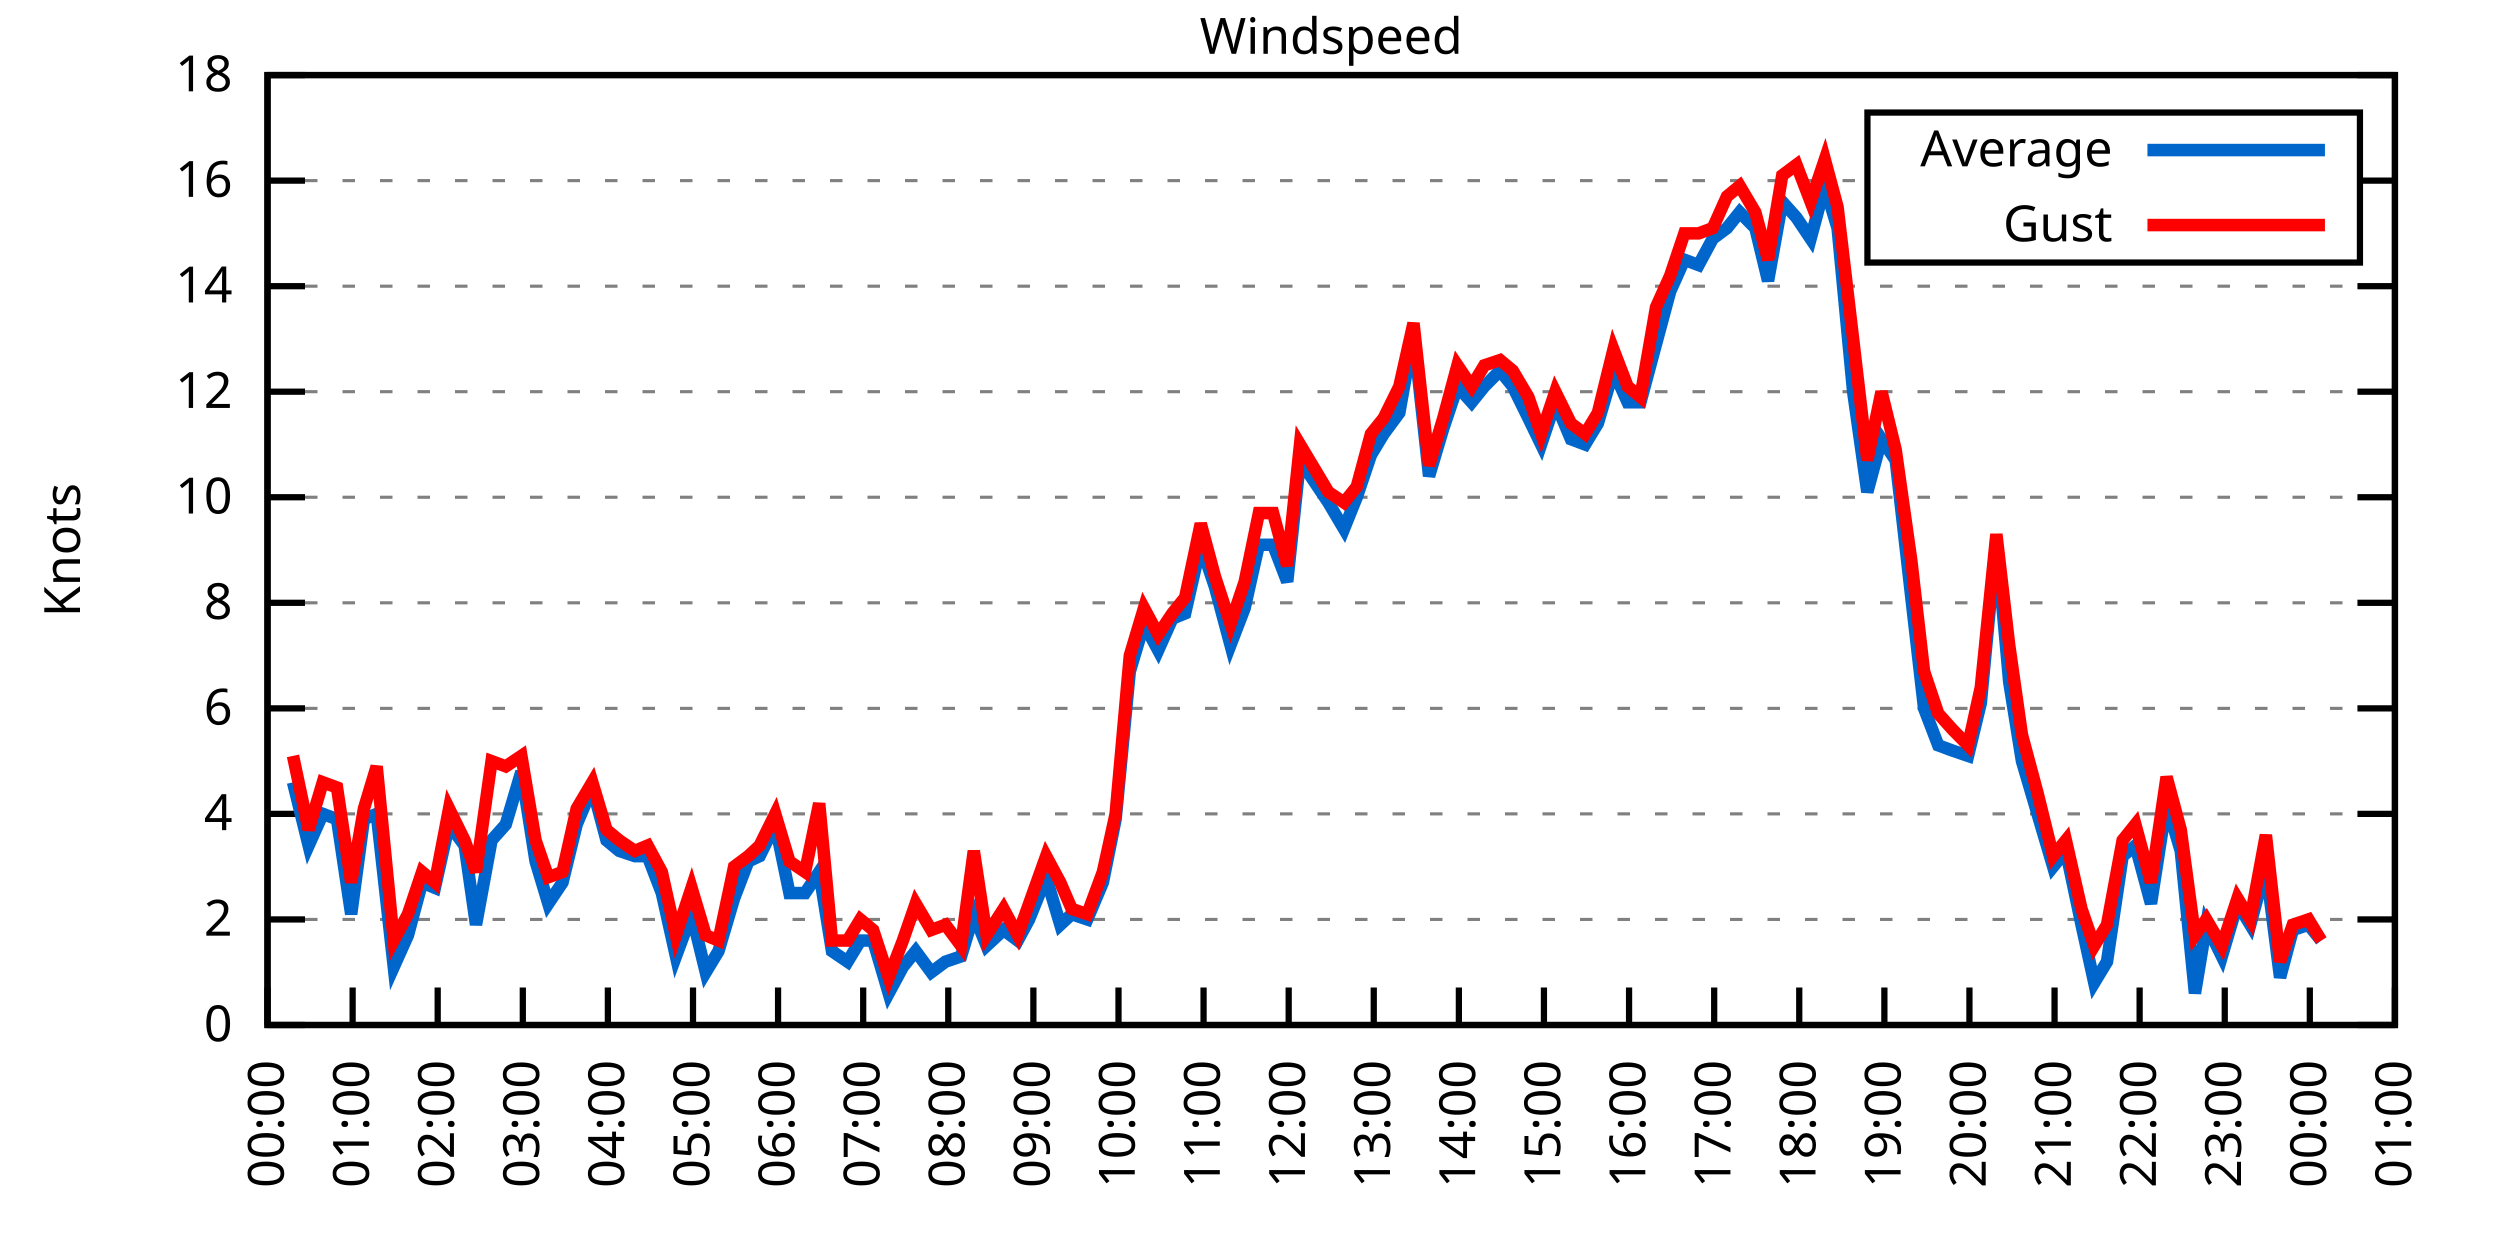
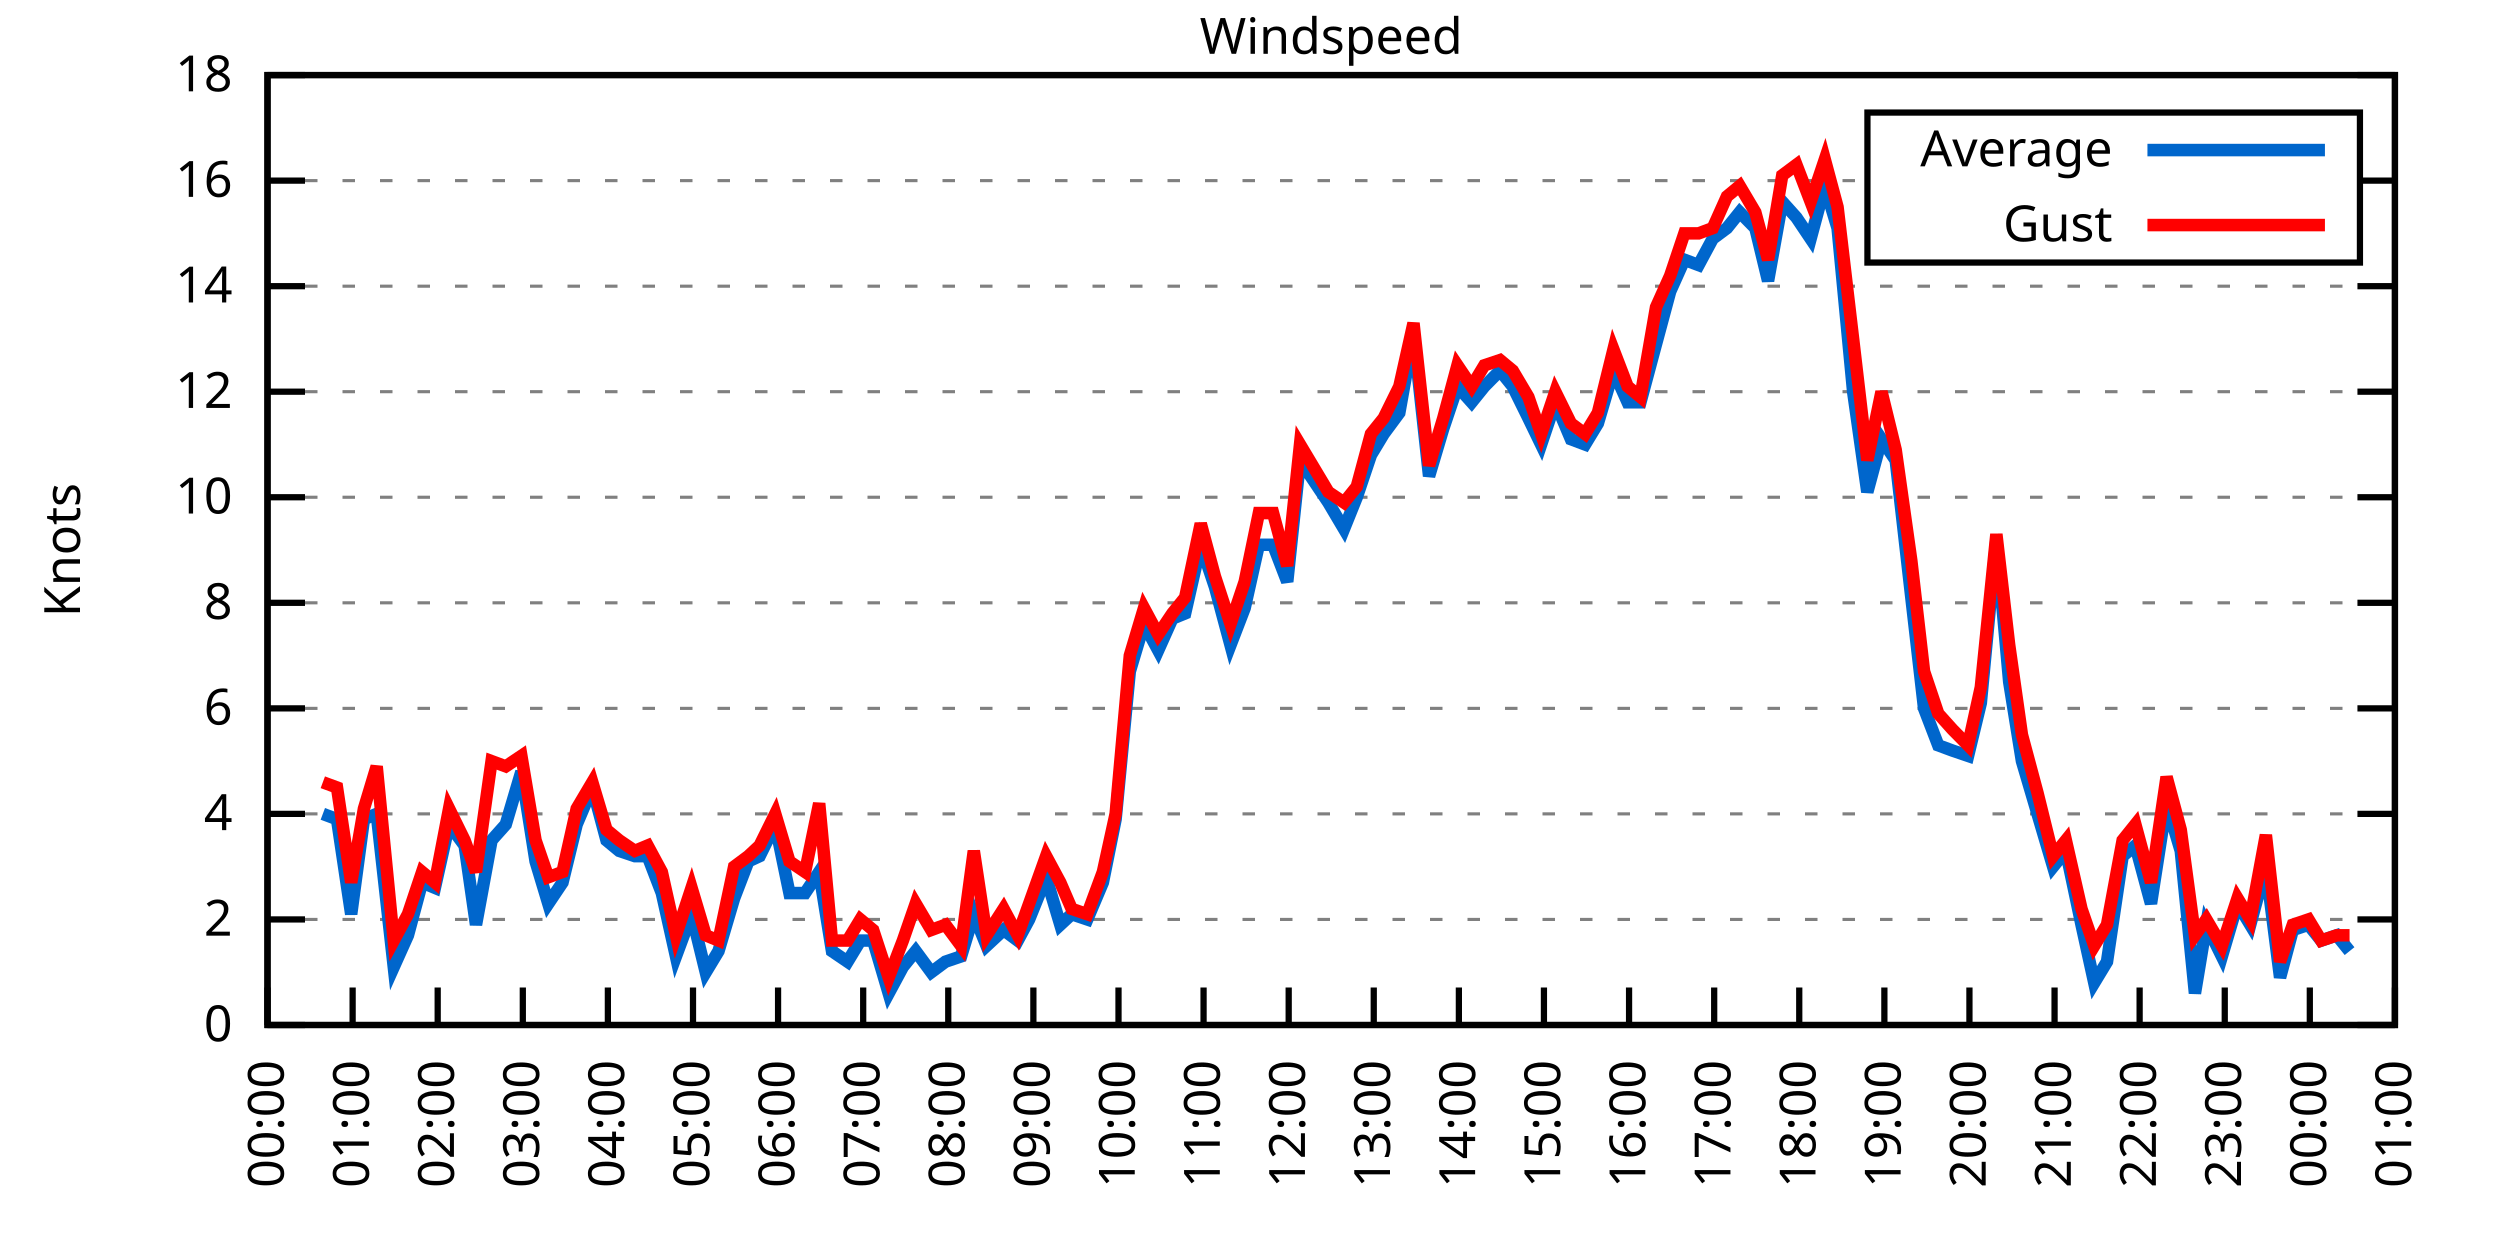
<svg xmlns="http://www.w3.org/2000/svg" xmlns:xlink="http://www.w3.org/1999/xlink" width="400" height="200" viewBox="0 0 400 200">
  <g id="gnuplot_canvas">
    <rect x="0" y="0" width="400" height="200" fill="none" />
    <defs>
      <circle id="gpDot" r="0.5" stroke-width="0.5" stroke="currentColor" />
      <path id="gpPt0" stroke-width="0.333" stroke="currentColor" d="M-1,0 h2 M0,-1 v2" />
      <path id="gpPt1" stroke-width="0.333" stroke="currentColor" d="M-1,-1 L1,1 M1,-1 L-1,1" />
      <path id="gpPt2" stroke-width="0.333" stroke="currentColor" d="M-1,0 L1,0 M0,-1 L0,1 M-1,-1 L1,1 M-1,1 L1,-1" />
      <rect id="gpPt3" stroke-width="0.333" stroke="currentColor" x="-1" y="-1" width="2" height="2" />
      <rect id="gpPt4" stroke-width="0.333" stroke="currentColor" fill="currentColor" x="-1" y="-1" width="2" height="2" />
      <circle id="gpPt5" stroke-width="0.333" stroke="currentColor" cx="0" cy="0" r="1" />
      <use xlink:href="#gpPt5" id="gpPt6" fill="currentColor" stroke="none" />
      <path id="gpPt7" stroke-width="0.333" stroke="currentColor" d="M0,-1.33 L-1.33,0.67 L1.33,0.67 z" />
      <use xlink:href="#gpPt7" id="gpPt8" fill="currentColor" stroke="none" />
      <use xlink:href="#gpPt7" id="gpPt9" stroke="currentColor" transform="rotate(180)" />
      <use xlink:href="#gpPt9" id="gpPt10" fill="currentColor" stroke="none" />
      <use xlink:href="#gpPt3" id="gpPt11" stroke="currentColor" transform="rotate(45)" />
      <use xlink:href="#gpPt11" id="gpPt12" fill="currentColor" stroke="none" />
      <path id="gpPt13" stroke-width="0.333" stroke="currentColor" d="M0,1.330 L1.265,0.411 L0.782,-1.067 L-0.782,-1.076 L-1.265,0.411 z" />
      <use xlink:href="#gpPt13" id="gpPt14" fill="currentColor" stroke="none" />
      <filter id="textbox" filterUnits="objectBoundingBox" x="0" y="0" height="1" width="1">
        <feFlood flood-color="white" flood-opacity="1" result="bgnd" />
        <feComposite in="SourceGraphic" in2="bgnd" operator="atop" />
      </filter>
      <filter id="greybox" filterUnits="objectBoundingBox" x="0" y="0" height="1" width="1">
        <feFlood flood-color="lightgrey" flood-opacity="1" result="grey" />
        <feComposite in="SourceGraphic" in2="grey" operator="atop" />
      </filter>
    </defs>
    <g fill="none" color="white" stroke="currentColor" stroke-width="1.00" stroke-linecap="butt" stroke-linejoin="miter">
</g>
    <g fill="none" color="black" stroke="currentColor" stroke-width="1.00" stroke-linecap="butt" stroke-linejoin="miter">
      <g stroke="none" shape-rendering="crispEdges">
        <polygon fill="rgb(255, 255, 255)" points="42.80,164.00 383.18,164.00 383.18,12.02 42.80,12.02 " />
      </g>
    </g>
    <g fill="none" color="black" stroke="currentColor" stroke-width="1.00" stroke-linecap="butt" stroke-linejoin="miter">
</g>
    <g fill="none" color="black" stroke="black" stroke-width="0.50" stroke-linecap="butt" stroke-linejoin="miter">
</g>
    <g fill="none" color="gray" stroke="currentColor" stroke-width="0.50" stroke-linecap="butt" stroke-linejoin="miter">
      <path stroke="gray" stroke-dasharray="2,4" class="gridline" d="M42.80,164.00 L383.19,164.00  " />
    </g>
    <g fill="none" color="gray" stroke="gray" stroke-width="1.00" stroke-linecap="butt" stroke-linejoin="miter">
</g>
    <g fill="none" color="black" stroke="currentColor" stroke-width="1.00" stroke-linecap="butt" stroke-linejoin="miter">
      <path stroke="black" d="M42.80,164.00 L48.80,164.00 M383.19,164.00 L377.19,164.00  " />
      <g transform="translate(37.20,166.60)" stroke="none" fill="black" font-family="Sans" font-size="8.00" text-anchor="end">
        <text>
          <tspan font-family="Sans"> 0</tspan>
        </text>
      </g>
    </g>
    <g fill="none" color="black" stroke="currentColor" stroke-width="1.00" stroke-linecap="butt" stroke-linejoin="miter">
</g>
    <g fill="none" color="black" stroke="black" stroke-width="0.50" stroke-linecap="butt" stroke-linejoin="miter">
</g>
    <g fill="none" color="gray" stroke="currentColor" stroke-width="0.50" stroke-linecap="butt" stroke-linejoin="miter">
      <path stroke="gray" stroke-dasharray="2,4" class="gridline" d="M42.80,147.11 L383.19,147.11  " />
    </g>
    <g fill="none" color="gray" stroke="gray" stroke-width="1.00" stroke-linecap="butt" stroke-linejoin="miter">
</g>
    <g fill="none" color="black" stroke="currentColor" stroke-width="1.00" stroke-linecap="butt" stroke-linejoin="miter">
      <path stroke="black" d="M42.80,147.11 L48.80,147.11 M383.19,147.11 L377.19,147.11  " />
      <g transform="translate(37.20,149.71)" stroke="none" fill="black" font-family="Sans" font-size="8.00" text-anchor="end">
        <text>
          <tspan font-family="Sans"> 2</tspan>
        </text>
      </g>
    </g>
    <g fill="none" color="black" stroke="currentColor" stroke-width="1.00" stroke-linecap="butt" stroke-linejoin="miter">
</g>
    <g fill="none" color="black" stroke="black" stroke-width="0.50" stroke-linecap="butt" stroke-linejoin="miter">
</g>
    <g fill="none" color="gray" stroke="currentColor" stroke-width="0.50" stroke-linecap="butt" stroke-linejoin="miter">
      <path stroke="gray" stroke-dasharray="2,4" class="gridline" d="M42.80,130.22 L383.19,130.22  " />
    </g>
    <g fill="none" color="gray" stroke="gray" stroke-width="1.00" stroke-linecap="butt" stroke-linejoin="miter">
</g>
    <g fill="none" color="black" stroke="currentColor" stroke-width="1.00" stroke-linecap="butt" stroke-linejoin="miter">
      <path stroke="black" d="M42.80,130.22 L48.80,130.22 M383.19,130.22 L377.19,130.22  " />
      <g transform="translate(37.20,132.82)" stroke="none" fill="black" font-family="Sans" font-size="8.00" text-anchor="end">
        <text>
          <tspan font-family="Sans"> 4</tspan>
        </text>
      </g>
    </g>
    <g fill="none" color="black" stroke="currentColor" stroke-width="1.00" stroke-linecap="butt" stroke-linejoin="miter">
</g>
    <g fill="none" color="black" stroke="black" stroke-width="0.50" stroke-linecap="butt" stroke-linejoin="miter">
</g>
    <g fill="none" color="gray" stroke="currentColor" stroke-width="0.50" stroke-linecap="butt" stroke-linejoin="miter">
      <path stroke="gray" stroke-dasharray="2,4" class="gridline" d="M42.80,113.34 L383.19,113.34  " />
    </g>
    <g fill="none" color="gray" stroke="gray" stroke-width="1.00" stroke-linecap="butt" stroke-linejoin="miter">
</g>
    <g fill="none" color="black" stroke="currentColor" stroke-width="1.00" stroke-linecap="butt" stroke-linejoin="miter">
      <path stroke="black" d="M42.80,113.34 L48.80,113.34 M383.19,113.34 L377.19,113.34  " />
      <g transform="translate(37.20,115.94)" stroke="none" fill="black" font-family="Sans" font-size="8.00" text-anchor="end">
        <text>
          <tspan font-family="Sans"> 6</tspan>
        </text>
      </g>
    </g>
    <g fill="none" color="black" stroke="currentColor" stroke-width="1.00" stroke-linecap="butt" stroke-linejoin="miter">
</g>
    <g fill="none" color="black" stroke="black" stroke-width="0.50" stroke-linecap="butt" stroke-linejoin="miter">
</g>
    <g fill="none" color="gray" stroke="currentColor" stroke-width="0.50" stroke-linecap="butt" stroke-linejoin="miter">
      <path stroke="gray" stroke-dasharray="2,4" class="gridline" d="M42.80,96.45 L383.19,96.45  " />
    </g>
    <g fill="none" color="gray" stroke="gray" stroke-width="1.00" stroke-linecap="butt" stroke-linejoin="miter">
</g>
    <g fill="none" color="black" stroke="currentColor" stroke-width="1.00" stroke-linecap="butt" stroke-linejoin="miter">
      <path stroke="black" d="M42.80,96.45 L48.80,96.45 M383.19,96.45 L377.19,96.45  " />
      <g transform="translate(37.20,99.05)" stroke="none" fill="black" font-family="Sans" font-size="8.00" text-anchor="end">
        <text>
          <tspan font-family="Sans"> 8</tspan>
        </text>
      </g>
    </g>
    <g fill="none" color="black" stroke="currentColor" stroke-width="1.00" stroke-linecap="butt" stroke-linejoin="miter">
</g>
    <g fill="none" color="black" stroke="black" stroke-width="0.50" stroke-linecap="butt" stroke-linejoin="miter">
</g>
    <g fill="none" color="gray" stroke="currentColor" stroke-width="0.50" stroke-linecap="butt" stroke-linejoin="miter">
      <path stroke="gray" stroke-dasharray="2,4" class="gridline" d="M42.80,79.56 L383.19,79.56  " />
    </g>
    <g fill="none" color="gray" stroke="gray" stroke-width="1.00" stroke-linecap="butt" stroke-linejoin="miter">
</g>
    <g fill="none" color="black" stroke="currentColor" stroke-width="1.00" stroke-linecap="butt" stroke-linejoin="miter">
      <path stroke="black" d="M42.80,79.56 L48.80,79.56 M383.19,79.56 L377.19,79.56  " />
      <g transform="translate(37.20,82.16)" stroke="none" fill="black" font-family="Sans" font-size="8.00" text-anchor="end">
        <text>
          <tspan font-family="Sans"> 10</tspan>
        </text>
      </g>
    </g>
    <g fill="none" color="black" stroke="currentColor" stroke-width="1.00" stroke-linecap="butt" stroke-linejoin="miter">
</g>
    <g fill="none" color="black" stroke="black" stroke-width="0.50" stroke-linecap="butt" stroke-linejoin="miter">
</g>
    <g fill="none" color="gray" stroke="currentColor" stroke-width="0.50" stroke-linecap="butt" stroke-linejoin="miter">
      <path stroke="gray" stroke-dasharray="2,4" class="gridline" d="M42.80,62.67 L383.19,62.67  " />
    </g>
    <g fill="none" color="gray" stroke="gray" stroke-width="1.00" stroke-linecap="butt" stroke-linejoin="miter">
</g>
    <g fill="none" color="black" stroke="currentColor" stroke-width="1.00" stroke-linecap="butt" stroke-linejoin="miter">
      <path stroke="black" d="M42.80,62.67 L48.80,62.67 M383.19,62.67 L377.19,62.67  " />
      <g transform="translate(37.20,65.27)" stroke="none" fill="black" font-family="Sans" font-size="8.00" text-anchor="end">
        <text>
          <tspan font-family="Sans"> 12</tspan>
        </text>
      </g>
    </g>
    <g fill="none" color="black" stroke="currentColor" stroke-width="1.00" stroke-linecap="butt" stroke-linejoin="miter">
</g>
    <g fill="none" color="black" stroke="black" stroke-width="0.50" stroke-linecap="butt" stroke-linejoin="miter">
</g>
    <g fill="none" color="gray" stroke="currentColor" stroke-width="0.50" stroke-linecap="butt" stroke-linejoin="miter">
      <path stroke="gray" stroke-dasharray="2,4" class="gridline" d="M42.80,45.79 L383.19,45.79  " />
    </g>
    <g fill="none" color="gray" stroke="gray" stroke-width="1.00" stroke-linecap="butt" stroke-linejoin="miter">
</g>
    <g fill="none" color="black" stroke="currentColor" stroke-width="1.00" stroke-linecap="butt" stroke-linejoin="miter">
      <path stroke="black" d="M42.80,45.79 L48.80,45.79 M383.19,45.79 L377.19,45.79  " />
      <g transform="translate(37.20,48.39)" stroke="none" fill="black" font-family="Sans" font-size="8.00" text-anchor="end">
        <text>
          <tspan font-family="Sans"> 14</tspan>
        </text>
      </g>
    </g>
    <g fill="none" color="black" stroke="currentColor" stroke-width="1.00" stroke-linecap="butt" stroke-linejoin="miter">
</g>
    <g fill="none" color="black" stroke="black" stroke-width="0.50" stroke-linecap="butt" stroke-linejoin="miter">
</g>
    <g fill="none" color="gray" stroke="currentColor" stroke-width="0.50" stroke-linecap="butt" stroke-linejoin="miter">
      <path stroke="gray" stroke-dasharray="2,4" class="gridline" d="M42.80,28.90 L298.79,28.90 M377.59,28.90 L383.19,28.90  " />
    </g>
    <g fill="none" color="gray" stroke="gray" stroke-width="1.00" stroke-linecap="butt" stroke-linejoin="miter">
</g>
    <g fill="none" color="black" stroke="currentColor" stroke-width="1.00" stroke-linecap="butt" stroke-linejoin="miter">
      <path stroke="black" d="M42.80,28.90 L48.80,28.90 M383.19,28.90 L377.19,28.90  " />
      <g transform="translate(37.20,31.50)" stroke="none" fill="black" font-family="Sans" font-size="8.00" text-anchor="end">
        <text>
          <tspan font-family="Sans"> 16</tspan>
        </text>
      </g>
    </g>
    <g fill="none" color="black" stroke="currentColor" stroke-width="1.00" stroke-linecap="butt" stroke-linejoin="miter">
</g>
    <g fill="none" color="black" stroke="black" stroke-width="0.50" stroke-linecap="butt" stroke-linejoin="miter">
</g>
    <g fill="none" color="gray" stroke="currentColor" stroke-width="0.50" stroke-linecap="butt" stroke-linejoin="miter">
      <path stroke="gray" stroke-dasharray="2,4" class="gridline" d="M42.80,12.01 L383.19,12.01  " />
    </g>
    <g fill="none" color="gray" stroke="gray" stroke-width="1.00" stroke-linecap="butt" stroke-linejoin="miter">
</g>
    <g fill="none" color="black" stroke="currentColor" stroke-width="1.00" stroke-linecap="butt" stroke-linejoin="miter">
      <path stroke="black" d="M42.80,12.01 L48.80,12.01 M383.19,12.01 L377.19,12.01  " />
      <g transform="translate(37.20,14.61)" stroke="none" fill="black" font-family="Sans" font-size="8.00" text-anchor="end">
        <text>
          <tspan font-family="Sans"> 18</tspan>
        </text>
      </g>
    </g>
    <g fill="none" color="black" stroke="currentColor" stroke-width="1.00" stroke-linecap="butt" stroke-linejoin="miter">
      <path stroke="black" d="M42.80,164.00 L42.80,158.00  " />
      <g transform="translate(45.40,169.60) rotate(270.00)" stroke="none" fill="black" font-family="Sans" font-size="8.00" text-anchor="end">
        <text>
          <tspan font-family="Sans">00:00</tspan>
        </text>
      </g>
    </g>
    <g fill="none" color="black" stroke="currentColor" stroke-width="1.00" stroke-linecap="butt" stroke-linejoin="miter">
      <path stroke="black" d="M56.42,164.00 L56.42,158.00  " />
      <g transform="translate(59.02,169.60) rotate(270.00)" stroke="none" fill="black" font-family="Sans" font-size="8.00" text-anchor="end">
        <text>
          <tspan font-family="Sans">01:00</tspan>
        </text>
      </g>
    </g>
    <g fill="none" color="black" stroke="currentColor" stroke-width="1.00" stroke-linecap="butt" stroke-linejoin="miter">
      <path stroke="black" d="M70.03,164.00 L70.03,158.00  " />
      <g transform="translate(72.63,169.60) rotate(270.00)" stroke="none" fill="black" font-family="Sans" font-size="8.00" text-anchor="end">
        <text>
          <tspan font-family="Sans">02:00</tspan>
        </text>
      </g>
    </g>
    <g fill="none" color="black" stroke="currentColor" stroke-width="1.00" stroke-linecap="butt" stroke-linejoin="miter">
      <path stroke="black" d="M83.65,164.00 L83.65,158.00  " />
      <g transform="translate(86.25,169.60) rotate(270.00)" stroke="none" fill="black" font-family="Sans" font-size="8.00" text-anchor="end">
        <text>
          <tspan font-family="Sans">03:00</tspan>
        </text>
      </g>
    </g>
    <g fill="none" color="black" stroke="currentColor" stroke-width="1.00" stroke-linecap="butt" stroke-linejoin="miter">
      <path stroke="black" d="M97.26,164.00 L97.26,158.00  " />
      <g transform="translate(99.86,169.60) rotate(270.00)" stroke="none" fill="black" font-family="Sans" font-size="8.00" text-anchor="end">
        <text>
          <tspan font-family="Sans">04:00</tspan>
        </text>
      </g>
    </g>
    <g fill="none" color="black" stroke="currentColor" stroke-width="1.00" stroke-linecap="butt" stroke-linejoin="miter">
      <path stroke="black" d="M110.88,164.00 L110.88,158.00  " />
      <g transform="translate(113.48,169.60) rotate(270.00)" stroke="none" fill="black" font-family="Sans" font-size="8.00" text-anchor="end">
        <text>
          <tspan font-family="Sans">05:00</tspan>
        </text>
      </g>
    </g>
    <g fill="none" color="black" stroke="currentColor" stroke-width="1.00" stroke-linecap="butt" stroke-linejoin="miter">
      <path stroke="black" d="M124.49,164.00 L124.49,158.00  " />
      <g transform="translate(127.09,169.60) rotate(270.00)" stroke="none" fill="black" font-family="Sans" font-size="8.00" text-anchor="end">
        <text>
          <tspan font-family="Sans">06:00</tspan>
        </text>
      </g>
    </g>
    <g fill="none" color="black" stroke="currentColor" stroke-width="1.00" stroke-linecap="butt" stroke-linejoin="miter">
      <path stroke="black" d="M138.11,164.00 L138.11,158.00  " />
      <g transform="translate(140.71,169.60) rotate(270.00)" stroke="none" fill="black" font-family="Sans" font-size="8.00" text-anchor="end">
        <text>
          <tspan font-family="Sans">07:00</tspan>
        </text>
      </g>
    </g>
    <g fill="none" color="black" stroke="currentColor" stroke-width="1.00" stroke-linecap="butt" stroke-linejoin="miter">
      <path stroke="black" d="M151.72,164.00 L151.72,158.00  " />
      <g transform="translate(154.32,169.60) rotate(270.00)" stroke="none" fill="black" font-family="Sans" font-size="8.00" text-anchor="end">
        <text>
          <tspan font-family="Sans">08:00</tspan>
        </text>
      </g>
    </g>
    <g fill="none" color="black" stroke="currentColor" stroke-width="1.00" stroke-linecap="butt" stroke-linejoin="miter">
      <path stroke="black" d="M165.34,164.00 L165.34,158.00  " />
      <g transform="translate(167.94,169.60) rotate(270.00)" stroke="none" fill="black" font-family="Sans" font-size="8.00" text-anchor="end">
        <text>
          <tspan font-family="Sans">09:00</tspan>
        </text>
      </g>
    </g>
    <g fill="none" color="black" stroke="currentColor" stroke-width="1.00" stroke-linecap="butt" stroke-linejoin="miter">
      <path stroke="black" d="M178.96,164.00 L178.96,158.00  " />
      <g transform="translate(181.56,169.60) rotate(270.00)" stroke="none" fill="black" font-family="Sans" font-size="8.00" text-anchor="end">
        <text>
          <tspan font-family="Sans">10:00</tspan>
        </text>
      </g>
    </g>
    <g fill="none" color="black" stroke="currentColor" stroke-width="1.00" stroke-linecap="butt" stroke-linejoin="miter">
      <path stroke="black" d="M192.57,164.00 L192.57,158.00  " />
      <g transform="translate(195.17,169.60) rotate(270.00)" stroke="none" fill="black" font-family="Sans" font-size="8.00" text-anchor="end">
        <text>
          <tspan font-family="Sans">11:00</tspan>
        </text>
      </g>
    </g>
    <g fill="none" color="black" stroke="currentColor" stroke-width="1.00" stroke-linecap="butt" stroke-linejoin="miter">
      <path stroke="black" d="M206.19,164.00 L206.19,158.00  " />
      <g transform="translate(208.79,169.60) rotate(270.00)" stroke="none" fill="black" font-family="Sans" font-size="8.00" text-anchor="end">
        <text>
          <tspan font-family="Sans">12:00</tspan>
        </text>
      </g>
    </g>
    <g fill="none" color="black" stroke="currentColor" stroke-width="1.00" stroke-linecap="butt" stroke-linejoin="miter">
      <path stroke="black" d="M219.80,164.00 L219.80,158.00  " />
      <g transform="translate(222.40,169.60) rotate(270.00)" stroke="none" fill="black" font-family="Sans" font-size="8.00" text-anchor="end">
        <text>
          <tspan font-family="Sans">13:00</tspan>
        </text>
      </g>
    </g>
    <g fill="none" color="black" stroke="currentColor" stroke-width="1.00" stroke-linecap="butt" stroke-linejoin="miter">
      <path stroke="black" d="M233.42,164.00 L233.42,158.00  " />
      <g transform="translate(236.02,169.60) rotate(270.00)" stroke="none" fill="black" font-family="Sans" font-size="8.00" text-anchor="end">
        <text>
          <tspan font-family="Sans">14:00</tspan>
        </text>
      </g>
    </g>
    <g fill="none" color="black" stroke="currentColor" stroke-width="1.00" stroke-linecap="butt" stroke-linejoin="miter">
      <path stroke="black" d="M247.03,164.00 L247.03,158.00  " />
      <g transform="translate(249.63,169.60) rotate(270.00)" stroke="none" fill="black" font-family="Sans" font-size="8.00" text-anchor="end">
        <text>
          <tspan font-family="Sans">15:00</tspan>
        </text>
      </g>
    </g>
    <g fill="none" color="black" stroke="currentColor" stroke-width="1.00" stroke-linecap="butt" stroke-linejoin="miter">
      <path stroke="black" d="M260.65,164.00 L260.65,158.00  " />
      <g transform="translate(263.25,169.60) rotate(270.00)" stroke="none" fill="black" font-family="Sans" font-size="8.00" text-anchor="end">
        <text>
          <tspan font-family="Sans">16:00</tspan>
        </text>
      </g>
    </g>
    <g fill="none" color="black" stroke="currentColor" stroke-width="1.00" stroke-linecap="butt" stroke-linejoin="miter">
      <path stroke="black" d="M274.27,164.00 L274.27,158.00  " />
      <g transform="translate(276.87,169.60) rotate(270.00)" stroke="none" fill="black" font-family="Sans" font-size="8.00" text-anchor="end">
        <text>
          <tspan font-family="Sans">17:00</tspan>
        </text>
      </g>
    </g>
    <g fill="none" color="black" stroke="currentColor" stroke-width="1.00" stroke-linecap="butt" stroke-linejoin="miter">
      <path stroke="black" d="M287.88,164.00 L287.88,158.00  " />
      <g transform="translate(290.48,169.60) rotate(270.00)" stroke="none" fill="black" font-family="Sans" font-size="8.00" text-anchor="end">
        <text>
          <tspan font-family="Sans">18:00</tspan>
        </text>
      </g>
    </g>
    <g fill="none" color="black" stroke="currentColor" stroke-width="1.00" stroke-linecap="butt" stroke-linejoin="miter">
      <path stroke="black" d="M301.50,164.00 L301.50,158.00  " />
      <g transform="translate(304.10,169.60) rotate(270.00)" stroke="none" fill="black" font-family="Sans" font-size="8.00" text-anchor="end">
        <text>
          <tspan font-family="Sans">19:00</tspan>
        </text>
      </g>
    </g>
    <g fill="none" color="black" stroke="currentColor" stroke-width="1.00" stroke-linecap="butt" stroke-linejoin="miter">
      <path stroke="black" d="M315.11,164.00 L315.11,158.00  " />
      <g transform="translate(317.71,169.60) rotate(270.00)" stroke="none" fill="black" font-family="Sans" font-size="8.00" text-anchor="end">
        <text>
          <tspan font-family="Sans">20:00</tspan>
        </text>
      </g>
    </g>
    <g fill="none" color="black" stroke="currentColor" stroke-width="1.00" stroke-linecap="butt" stroke-linejoin="miter">
      <path stroke="black" d="M328.73,164.00 L328.73,158.00  " />
      <g transform="translate(331.33,169.60) rotate(270.00)" stroke="none" fill="black" font-family="Sans" font-size="8.00" text-anchor="end">
        <text>
          <tspan font-family="Sans">21:00</tspan>
        </text>
      </g>
    </g>
    <g fill="none" color="black" stroke="currentColor" stroke-width="1.00" stroke-linecap="butt" stroke-linejoin="miter">
      <path stroke="black" d="M342.34,164.00 L342.34,158.00  " />
      <g transform="translate(344.94,169.60) rotate(270.00)" stroke="none" fill="black" font-family="Sans" font-size="8.00" text-anchor="end">
        <text>
          <tspan font-family="Sans">22:00</tspan>
        </text>
      </g>
    </g>
    <g fill="none" color="black" stroke="currentColor" stroke-width="1.00" stroke-linecap="butt" stroke-linejoin="miter">
      <path stroke="black" d="M355.96,164.00 L355.96,158.00  " />
      <g transform="translate(358.56,169.60) rotate(270.00)" stroke="none" fill="black" font-family="Sans" font-size="8.00" text-anchor="end">
        <text>
          <tspan font-family="Sans">23:00</tspan>
        </text>
      </g>
    </g>
    <g fill="none" color="black" stroke="currentColor" stroke-width="1.00" stroke-linecap="butt" stroke-linejoin="miter">
      <path stroke="black" d="M369.57,164.00 L369.57,158.00  " />
      <g transform="translate(372.17,169.60) rotate(270.00)" stroke="none" fill="black" font-family="Sans" font-size="8.00" text-anchor="end">
        <text>
          <tspan font-family="Sans">00:00</tspan>
        </text>
      </g>
    </g>
    <g fill="none" color="black" stroke="currentColor" stroke-width="1.00" stroke-linecap="butt" stroke-linejoin="miter">
      <path stroke="black" d="M383.19,164.00 L383.19,158.00  " />
      <g transform="translate(385.79,169.60) rotate(270.00)" stroke="none" fill="black" font-family="Sans" font-size="8.00" text-anchor="end">
        <text>
          <tspan font-family="Sans">01:00</tspan>
        </text>
      </g>
    </g>
    <g fill="none" color="black" stroke="currentColor" stroke-width="1.00" stroke-linecap="butt" stroke-linejoin="miter">
</g>
    <g fill="none" color="black" stroke="currentColor" stroke-width="1.00" stroke-linecap="butt" stroke-linejoin="miter">
      <path stroke="black" d="M42.80,12.01 L42.80,164.00 L383.19,164.00 L383.19,12.01 L42.80,12.01 Z  " />
    </g>
    <g fill="none" color="black" stroke="currentColor" stroke-width="1.00" stroke-linecap="butt" stroke-linejoin="miter">
</g>
    <g fill="none" color="black" stroke="currentColor" stroke-width="1.00" stroke-linecap="butt" stroke-linejoin="miter">
      <path stroke="black" d="M298.79,42.01 L298.79,18.01 L377.59,18.01 L377.59,42.01 L298.79,42.01 Z  " />
    </g>
    <g id="Windspeed_plot_1">
      <g fill="none" color="white" stroke="black" stroke-width="2.00" stroke-linecap="butt" stroke-linejoin="miter">
</g>
      <g fill="none" color="black" stroke="currentColor" stroke-width="2.00" stroke-linecap="butt" stroke-linejoin="miter">
        <g transform="translate(337.99,26.61)" stroke="none" fill="black" font-family="Sans" font-size="8.00" text-anchor="end">
          <text>
            <tspan font-family="Sans">Average</tspan>
          </text>
        </g>
      </g>
      <g fill="none" color="black" stroke="currentColor" stroke-width="2.00" stroke-linecap="butt" stroke-linejoin="miter">
-         <path stroke="rgb(  0, 102, 204)" d="M343.59,24.01 L371.99,24.01 M46.88,125.16 L49.38,135.29 L51.65,130.22 L53.92,131.07 L56.19,146.27 L58.23,131.07   L60.27,130.22 L63.00,154.71 L65.27,149.65 L67.54,141.20 L69.58,142.05 L71.85,131.91 L74.34,135.29 L76.16,147.96   L78.65,134.45 L80.92,131.91 L83.42,123.47 L85.69,137.82 L87.73,144.58 L90.00,141.20 L92.27,131.91 L94.77,126.00   L97.04,134.45 L99.08,136.14 L101.57,136.98 L103.62,136.98 L105.89,142.89 L108.15,153.02 L110.65,146.27 L112.92,155.56   L114.96,152.18 L117.46,143.73 L119.73,137.82 L121.54,136.98 L124.04,131.91 L126.31,142.89 L128.81,142.89 L131.07,139.51   L133.12,152.18 L135.61,153.87 L137.66,150.49 L139.70,150.49 L142.19,158.93 L144.46,154.71 L146.51,152.18 L149.00,155.56   L151.27,153.87 L153.77,153.02 L155.81,146.27 L157.85,151.33 L160.57,148.80 L162.84,150.49 L164.66,147.11 L167.38,140.36   L169.65,147.96 L171.47,146.27 L173.96,147.11 L176.46,141.20 L178.50,131.07 L180.77,107.43 L183.04,99.83 L185.31,104.05   L187.58,98.98 L189.62,98.14 L192.12,87.16 L194.39,93.92 L196.88,103.20 L199.15,97.29 L201.42,87.16 L203.69,87.16   L205.96,93.07 L208.00,73.65 L212.54,80.41 L215.04,84.63 L217.08,79.56 L219.35,72.81 L221.39,69.43 L223.89,66.05   L226.16,53.39 L228.65,76.18 L230.92,68.58 L233.19,61.83 L235.46,64.36 L237.50,61.83 L240.00,59.30 L242.04,61.83   L244.54,66.90 L246.58,71.12 L248.85,64.36 L251.35,70.27 L253.61,71.12 L255.66,67.74 L258.15,59.30 L260.42,64.36   L262.47,64.36 L264.96,55.07 L267.23,46.63 L269.50,41.56 L271.77,42.41 L274.04,38.19 L276.31,36.50 L278.35,33.96   L280.85,36.50 L282.89,44.94 L285.16,32.28 L287.43,34.81 L289.70,38.19 L291.97,29.74 L294.01,36.50 L296.50,62.67   L298.77,78.72 L301.04,70.27 L303.31,73.65 L305.81,95.60 L307.85,113.34 L310.12,119.25 L312.39,120.09 L314.89,120.94   L316.93,112.49 L319.42,86.32 L321.47,109.11 L323.51,121.78 L326.00,130.22 L328.50,138.67 L330.54,136.14 L333.04,147.96   L335.08,157.24 L337.12,153.87 L339.62,136.98 L341.66,135.29 L344.16,144.58 L346.65,128.54 L348.92,136.14 L351.19,158.93   L353.01,147.96 L355.50,153.02 L358.00,144.58 L360.04,147.96 L362.54,138.67 L364.81,156.40 L366.85,148.80 L369.35,147.96   L371.39,150.49  " />
+         <path stroke="rgb(  0, 102, 204)" d="M343.59,24.01 L371.99,24.01 M51.65,130.22 L53.92,131.07 L56.19,146.27 L58.23,131.07 L60.27,130.22 L63.00,154.71   L65.27,149.65 L67.54,141.20 L69.58,142.05 L71.85,131.91 L74.34,135.29 L76.16,147.96 L78.65,134.45 L80.92,131.91   L83.42,123.47 L85.69,137.82 L87.73,144.58 L90.00,141.20 L92.27,131.91 L94.77,126.00 L97.04,134.45 L99.08,136.14   L101.57,136.98 L103.62,136.98 L105.89,142.89 L108.15,153.02 L110.65,146.27 L112.92,155.56 L114.96,152.18 L117.46,143.73   L119.73,137.82 L121.54,136.98 L124.04,131.91 L126.31,142.89 L128.81,142.89 L131.07,139.51 L133.12,152.18 L135.61,153.87   L137.66,150.49 L139.70,150.49 L142.19,158.93 L144.46,154.71 L146.51,152.18 L149.00,155.56 L151.27,153.87 L153.77,153.02   L155.81,146.27 L157.85,151.33 L160.57,148.80 L162.84,150.49 L164.66,147.11 L167.38,140.36 L169.65,147.96 L171.47,146.27   L173.96,147.11 L176.46,141.20 L178.50,131.07 L180.77,107.43 L183.04,99.83 L185.31,104.05 L187.58,98.98 L189.62,98.14   L192.12,87.16 L194.39,93.92 L196.88,103.20 L199.15,97.29 L201.42,87.16 L203.69,87.16 L205.96,93.07 L208.00,73.65   L212.54,80.41 L215.04,84.63 L217.08,79.56 L219.35,72.81 L221.39,69.43 L223.89,66.05 L226.16,53.39 L228.65,76.18   L230.92,68.58 L233.19,61.83 L235.46,64.36 L237.50,61.83 L240.00,59.30 L242.04,61.83 L244.54,66.90 L246.58,71.12   L248.85,64.36 L251.35,70.27 L253.61,71.12 L255.66,67.74 L258.15,59.30 L260.42,64.36 L262.47,64.36 L264.96,55.07   L267.23,46.63 L269.50,41.56 L271.77,42.41 L274.04,38.19 L276.31,36.50 L278.35,33.96 L280.85,36.50 L282.89,44.94   L285.16,32.28 L287.43,34.81 L289.70,38.19 L291.97,29.74 L294.01,36.50 L296.50,62.67 L298.77,78.72 L301.04,70.27   L303.31,73.65 L305.81,95.60 L307.85,113.34 L310.12,119.25 L312.39,120.09 L314.89,120.94 L316.93,112.49 L319.42,86.32   L321.47,109.11 L323.51,121.78 L326.00,130.22 L328.50,138.67 L330.54,136.14 L333.04,147.96 L335.08,157.24 L337.12,153.87   L339.62,136.98 L341.66,135.29 L344.16,144.58 L346.65,128.54 L348.92,136.14 L351.19,158.93 L353.01,147.96 L355.50,153.02   L358.00,144.58 L360.04,147.96 L362.54,138.67 L364.81,156.40 L366.85,148.80 L369.35,147.96 L371.39,150.49 L373.89,149.65   L375.93,152.18  " />
      </g>
    </g>
    <g id="Windspeed_plot_2">
      <g fill="none" color="black" stroke="currentColor" stroke-width="2.00" stroke-linecap="butt" stroke-linejoin="miter">
        <g transform="translate(337.99,38.61)" stroke="none" fill="black" font-family="Sans" font-size="8.00" text-anchor="end">
          <text>
            <tspan font-family="Sans">Gust</tspan>
          </text>
        </g>
      </g>
      <g fill="none" color="black" stroke="currentColor" stroke-width="2.00" stroke-linecap="butt" stroke-linejoin="miter">
-         <path stroke="rgb(255,   0,   0)" d="M343.59,36.01 L371.99,36.01 M46.88,120.94 L49.38,132.76 L51.65,125.16 L53.92,126.00 L56.19,141.20 L58.23,129.38   L60.27,122.62 L63.00,150.49 L65.27,146.27 L67.54,139.51 L69.58,141.20 L71.85,129.38 L74.34,134.45 L76.16,139.51   L78.65,121.78 L80.92,122.62 L83.42,120.94 L85.69,134.45 L87.73,140.36 L90.00,139.51 L92.27,129.38 L94.77,125.16   L97.04,132.76 L99.08,134.45 L101.57,136.14 L103.62,135.29 L105.89,139.51 L108.15,149.65 L110.65,142.05 L112.92,149.65   L114.96,150.49 L117.46,138.67 L119.73,136.98 L121.54,135.29 L124.04,130.22 L126.31,137.82 L128.81,139.51 L131.07,128.54   L133.12,150.49 L135.61,150.49 L137.66,147.11 L139.70,148.80 L142.19,156.40 L144.46,150.49 L146.51,144.58 L149.00,148.80   L151.27,147.96 L153.77,151.33 L155.81,136.14 L157.85,149.65 L160.57,145.42 L162.84,149.65 L164.66,144.58 L167.38,136.98   L169.65,141.20 L171.47,145.42 L173.96,146.27 L176.46,139.51 L178.50,130.22 L180.77,104.89 L183.04,97.29 L185.31,101.52   L187.58,98.14 L189.62,95.60 L192.12,83.78 L194.39,92.23 L196.88,99.83 L199.15,93.07 L201.42,82.09 L203.69,82.09   L205.96,90.54 L208.00,71.12 L212.54,78.72 L215.04,80.41 L217.08,77.87 L219.35,69.43 L221.39,66.90 L223.89,61.83   L226.16,51.70 L228.65,74.49 L230.92,66.90 L233.19,58.45 L235.46,61.83 L237.50,58.45 L240.00,57.61 L242.04,59.30   L244.54,63.52 L246.58,69.43 L248.85,62.67 L251.35,67.74 L253.61,69.43 L255.66,66.05 L258.15,55.92 L260.42,61.83   L262.47,63.52 L264.96,49.16 L267.23,44.10 L269.50,37.34 L271.77,37.34 L274.04,36.50 L276.31,31.43 L278.35,29.74   L280.85,33.96 L282.89,41.56 L285.16,28.05 L287.43,26.36 L289.70,32.28 L291.97,25.52 L294.01,33.12 L296.50,54.23   L298.77,73.65 L301.04,62.67 L303.31,71.96 L305.81,89.69 L307.85,107.43 L310.12,114.18 L312.39,116.71 L314.89,119.25   L316.93,109.96 L319.42,85.47 L321.47,103.20 L323.51,117.56 L326.00,126.85 L328.50,136.98 L330.54,134.45 L333.04,145.42   L335.08,151.33 L337.12,147.96 L339.62,134.45 L341.66,131.91 L344.16,141.20 L346.65,124.31 L348.92,132.76 L351.19,149.65   L353.01,147.11 L355.50,151.33 L358.00,143.73 L360.04,147.11 L362.54,133.60 L364.81,153.87 L366.85,147.96 L369.35,147.11   L371.39,150.49  " />
+         <path stroke="rgb(255,   0,   0)" d="M343.59,36.01 L371.99,36.01 M51.65,125.16 L53.92,126.00 L56.19,141.20 L58.23,129.38 L60.27,122.62 L63.00,150.49   L65.27,146.27 L67.54,139.51 L69.58,141.20 L71.85,129.38 L74.34,134.45 L76.16,139.51 L78.65,121.78 L80.92,122.62   L83.42,120.94 L85.69,134.45 L87.73,140.36 L90.00,139.51 L92.27,129.38 L94.77,125.16 L97.04,132.76 L99.08,134.45   L101.57,136.14 L103.62,135.29 L105.89,139.51 L108.15,149.65 L110.65,142.05 L112.92,149.65 L114.96,150.49 L117.46,138.67   L119.73,136.98 L121.54,135.29 L124.04,130.22 L126.31,137.82 L128.81,139.51 L131.07,128.54 L133.12,150.49 L135.61,150.49   L137.66,147.11 L139.70,148.80 L142.19,156.40 L144.46,150.49 L146.51,144.58 L149.00,148.80 L151.27,147.96 L153.77,151.33   L155.81,136.14 L157.85,149.65 L160.57,145.42 L162.84,149.65 L164.66,144.58 L167.38,136.98 L169.65,141.20 L171.47,145.42   L173.96,146.27 L176.46,139.51 L178.50,130.22 L180.77,104.89 L183.04,97.29 L185.31,101.52 L187.58,98.14 L189.62,95.60   L192.12,83.78 L194.39,92.23 L196.88,99.83 L199.15,93.07 L201.42,82.09 L203.69,82.09 L205.96,90.54 L208.00,71.12   L212.54,78.72 L215.04,80.41 L217.08,77.87 L219.35,69.43 L221.39,66.90 L223.89,61.83 L226.16,51.70 L228.65,74.49   L230.92,66.90 L233.19,58.45 L235.46,61.83 L237.50,58.45 L240.00,57.61 L242.04,59.30 L244.54,63.52 L246.58,69.43   L248.85,62.67 L251.35,67.74 L253.61,69.43 L255.66,66.05 L258.15,55.92 L260.42,61.83 L262.47,63.52 L264.96,49.16   L267.23,44.10 L269.50,37.34 L271.77,37.34 L274.04,36.50 L276.31,31.43 L278.35,29.74 L280.85,33.96 L282.89,41.56   L285.16,28.05 L287.43,26.36 L289.70,32.28 L291.97,25.52 L294.01,33.12 L296.50,54.23 L298.77,73.65 L301.04,62.67   L303.31,71.96 L305.81,89.69 L307.85,107.43 L310.12,114.18 L312.39,116.71 L314.89,119.25 L316.93,109.96 L319.42,85.47   L321.47,103.20 L323.51,117.56 L326.00,126.85 L328.50,136.98 L330.54,134.45 L333.04,145.42 L335.08,151.33 L337.12,147.96   L339.62,134.45 L341.66,131.91 L344.16,141.20 L346.65,124.31 L348.92,132.76 L351.19,149.65 L353.01,147.11 L355.50,151.33   L358.00,143.73 L360.04,147.11 L362.54,133.60 L364.81,153.87 L366.85,147.96 L369.35,147.11 L371.39,150.49 L373.89,149.65   L375.93,149.65  " />
      </g>
    </g>
    <g fill="none" color="black" stroke="currentColor" stroke-width="2.00" stroke-linecap="butt" stroke-linejoin="miter">
</g>
    <g fill="none" color="black" stroke="black" stroke-width="1.00" stroke-linecap="butt" stroke-linejoin="miter">
</g>
    <g fill="none" color="black" stroke="currentColor" stroke-width="1.00" stroke-linecap="butt" stroke-linejoin="miter">
      <path stroke="black" d="M42.80,12.01 L42.80,164.00 L383.19,164.00 L383.19,12.01 L42.80,12.01 Z  " />
      <g transform="translate(12.80,88.01) rotate(270.00)" stroke="none" fill="black" font-family="Sans" font-size="8.00" text-anchor="middle">
        <text>
          <tspan font-family="Sans">Knots</tspan>
        </text>
      </g>
    </g>
    <g fill="none" color="black" stroke="currentColor" stroke-width="1.00" stroke-linecap="butt" stroke-linejoin="miter">
</g>
    <g fill="none" color="black" stroke="currentColor" stroke-width="1.00" stroke-linecap="butt" stroke-linejoin="miter">
      <g transform="translate(212.99,8.61)" stroke="none" fill="black" font-family="Sans" font-size="8.00" text-anchor="middle">
        <text>
          <tspan font-family="Sans">Windspeed</tspan>
        </text>
      </g>
    </g>
    <g fill="none" color="black" stroke="currentColor" stroke-width="1.00" stroke-linecap="butt" stroke-linejoin="miter">
</g>
  </g>
</svg>
